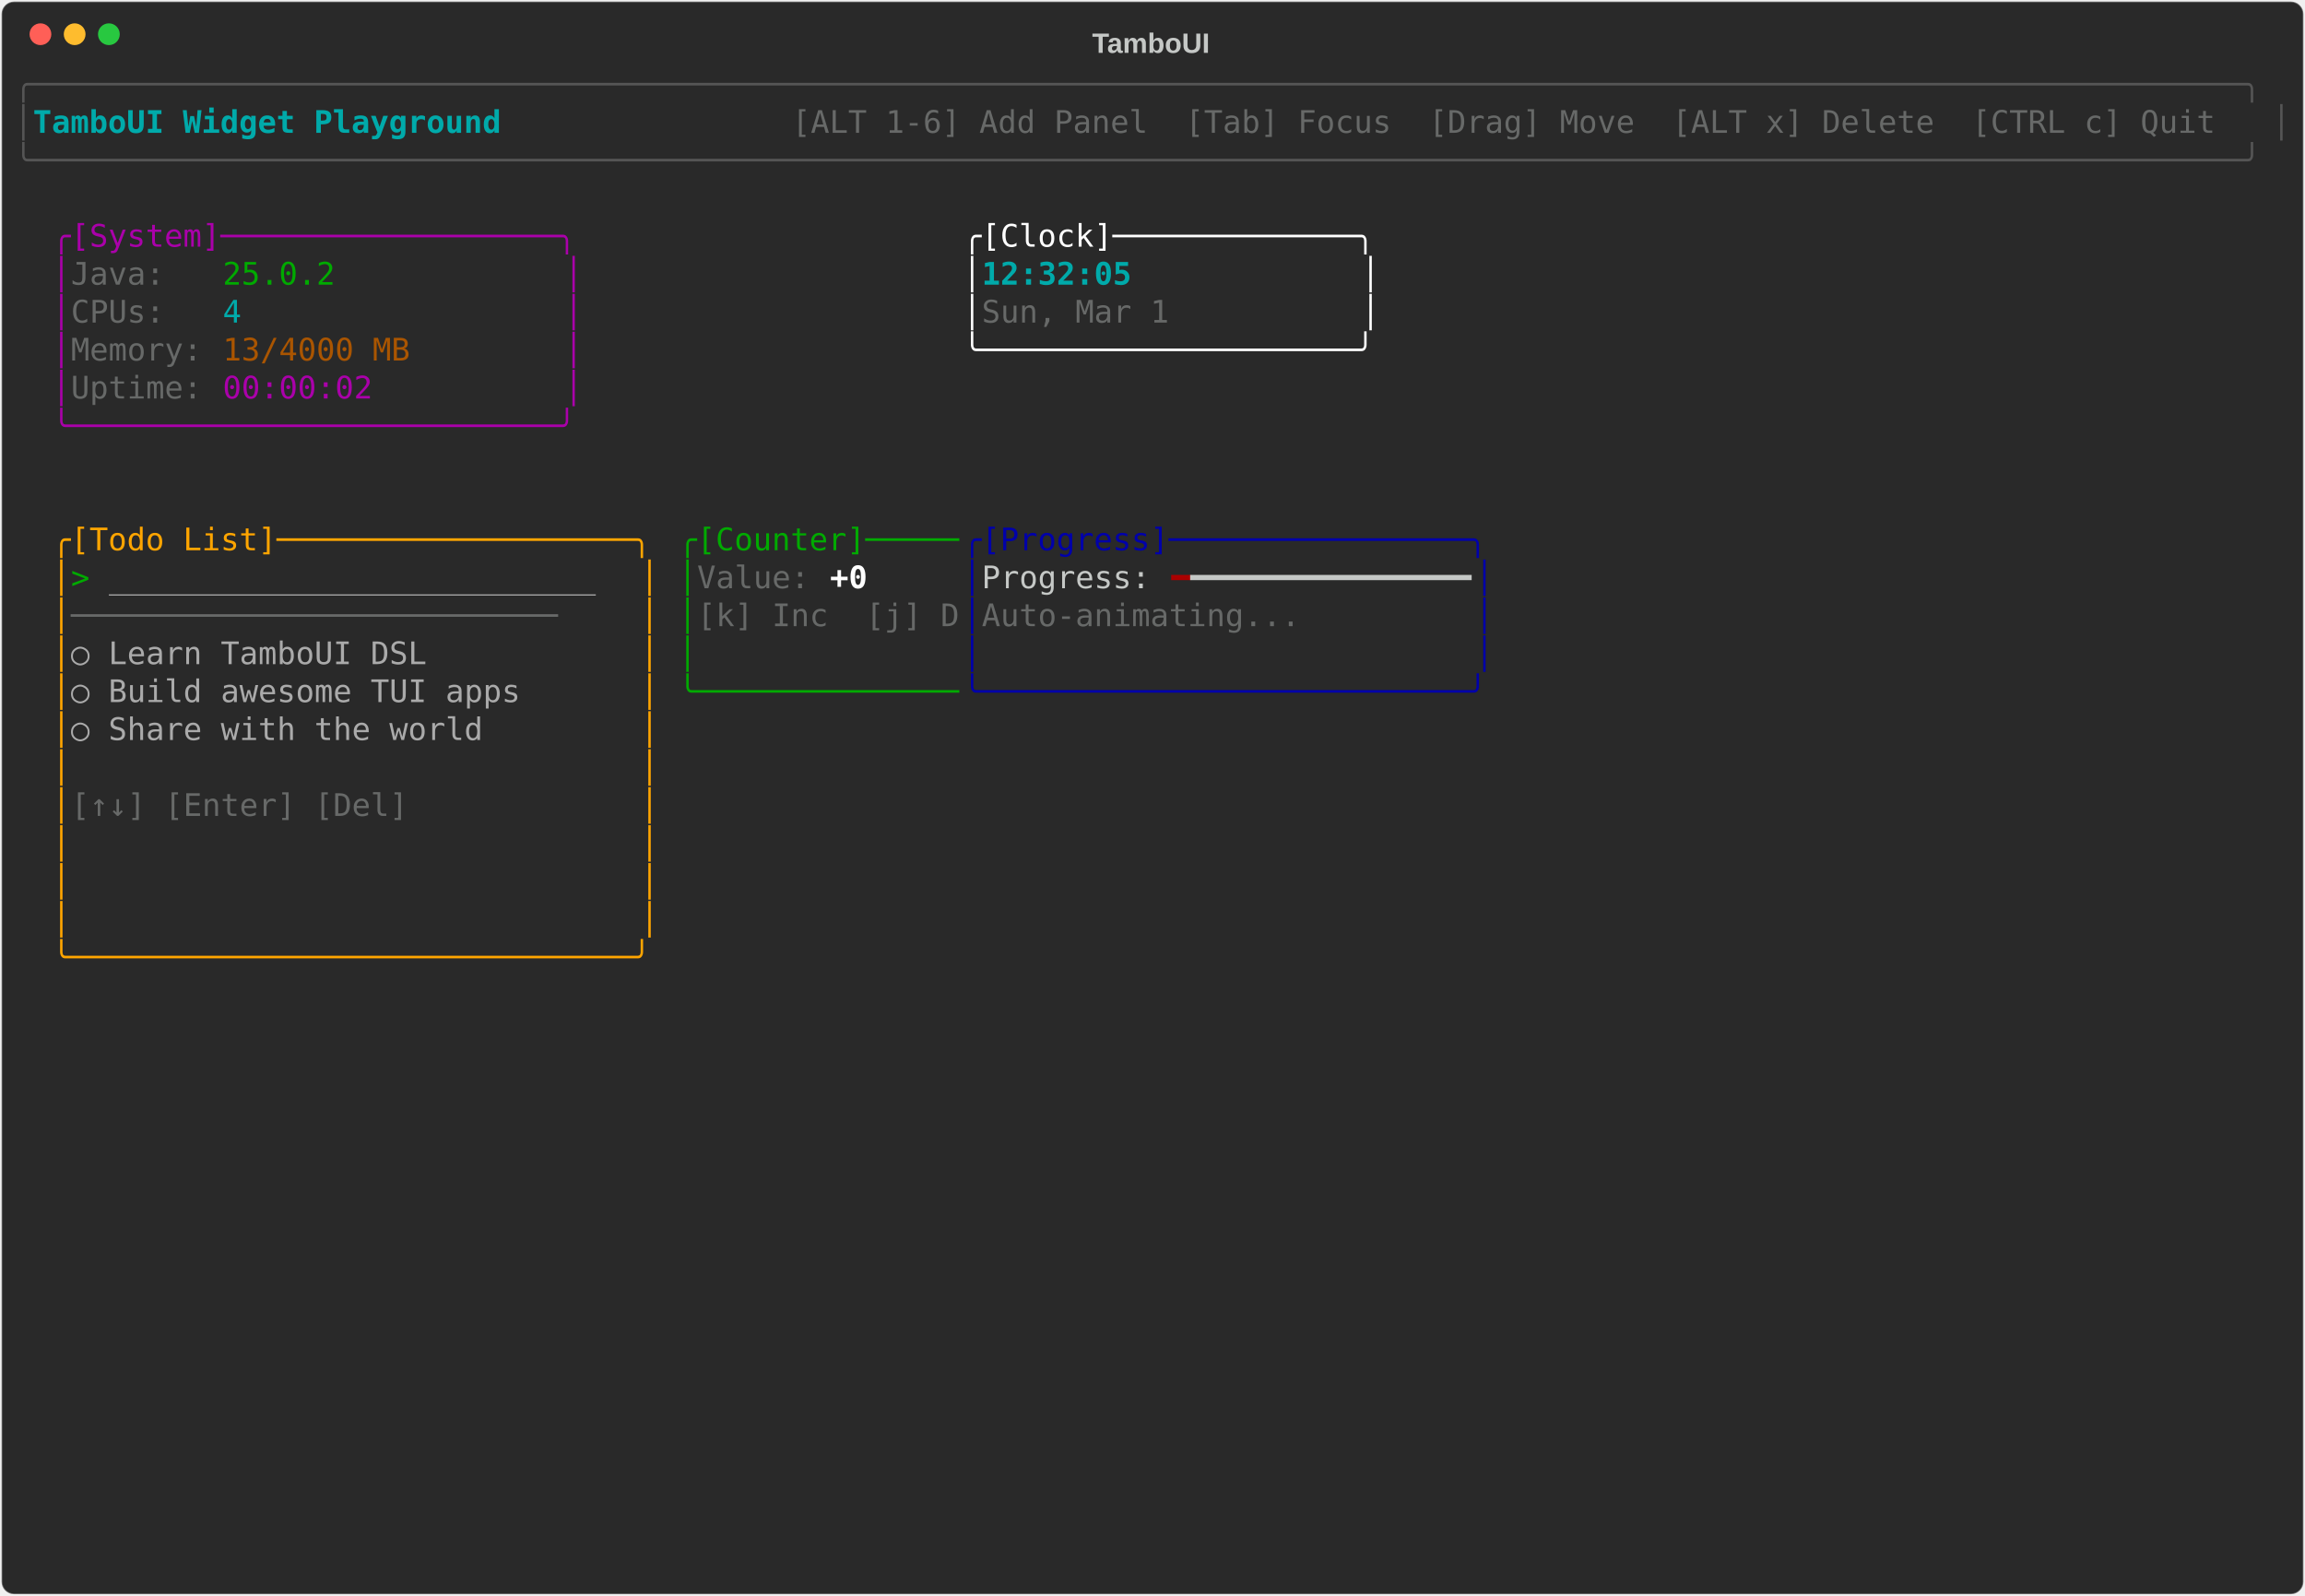
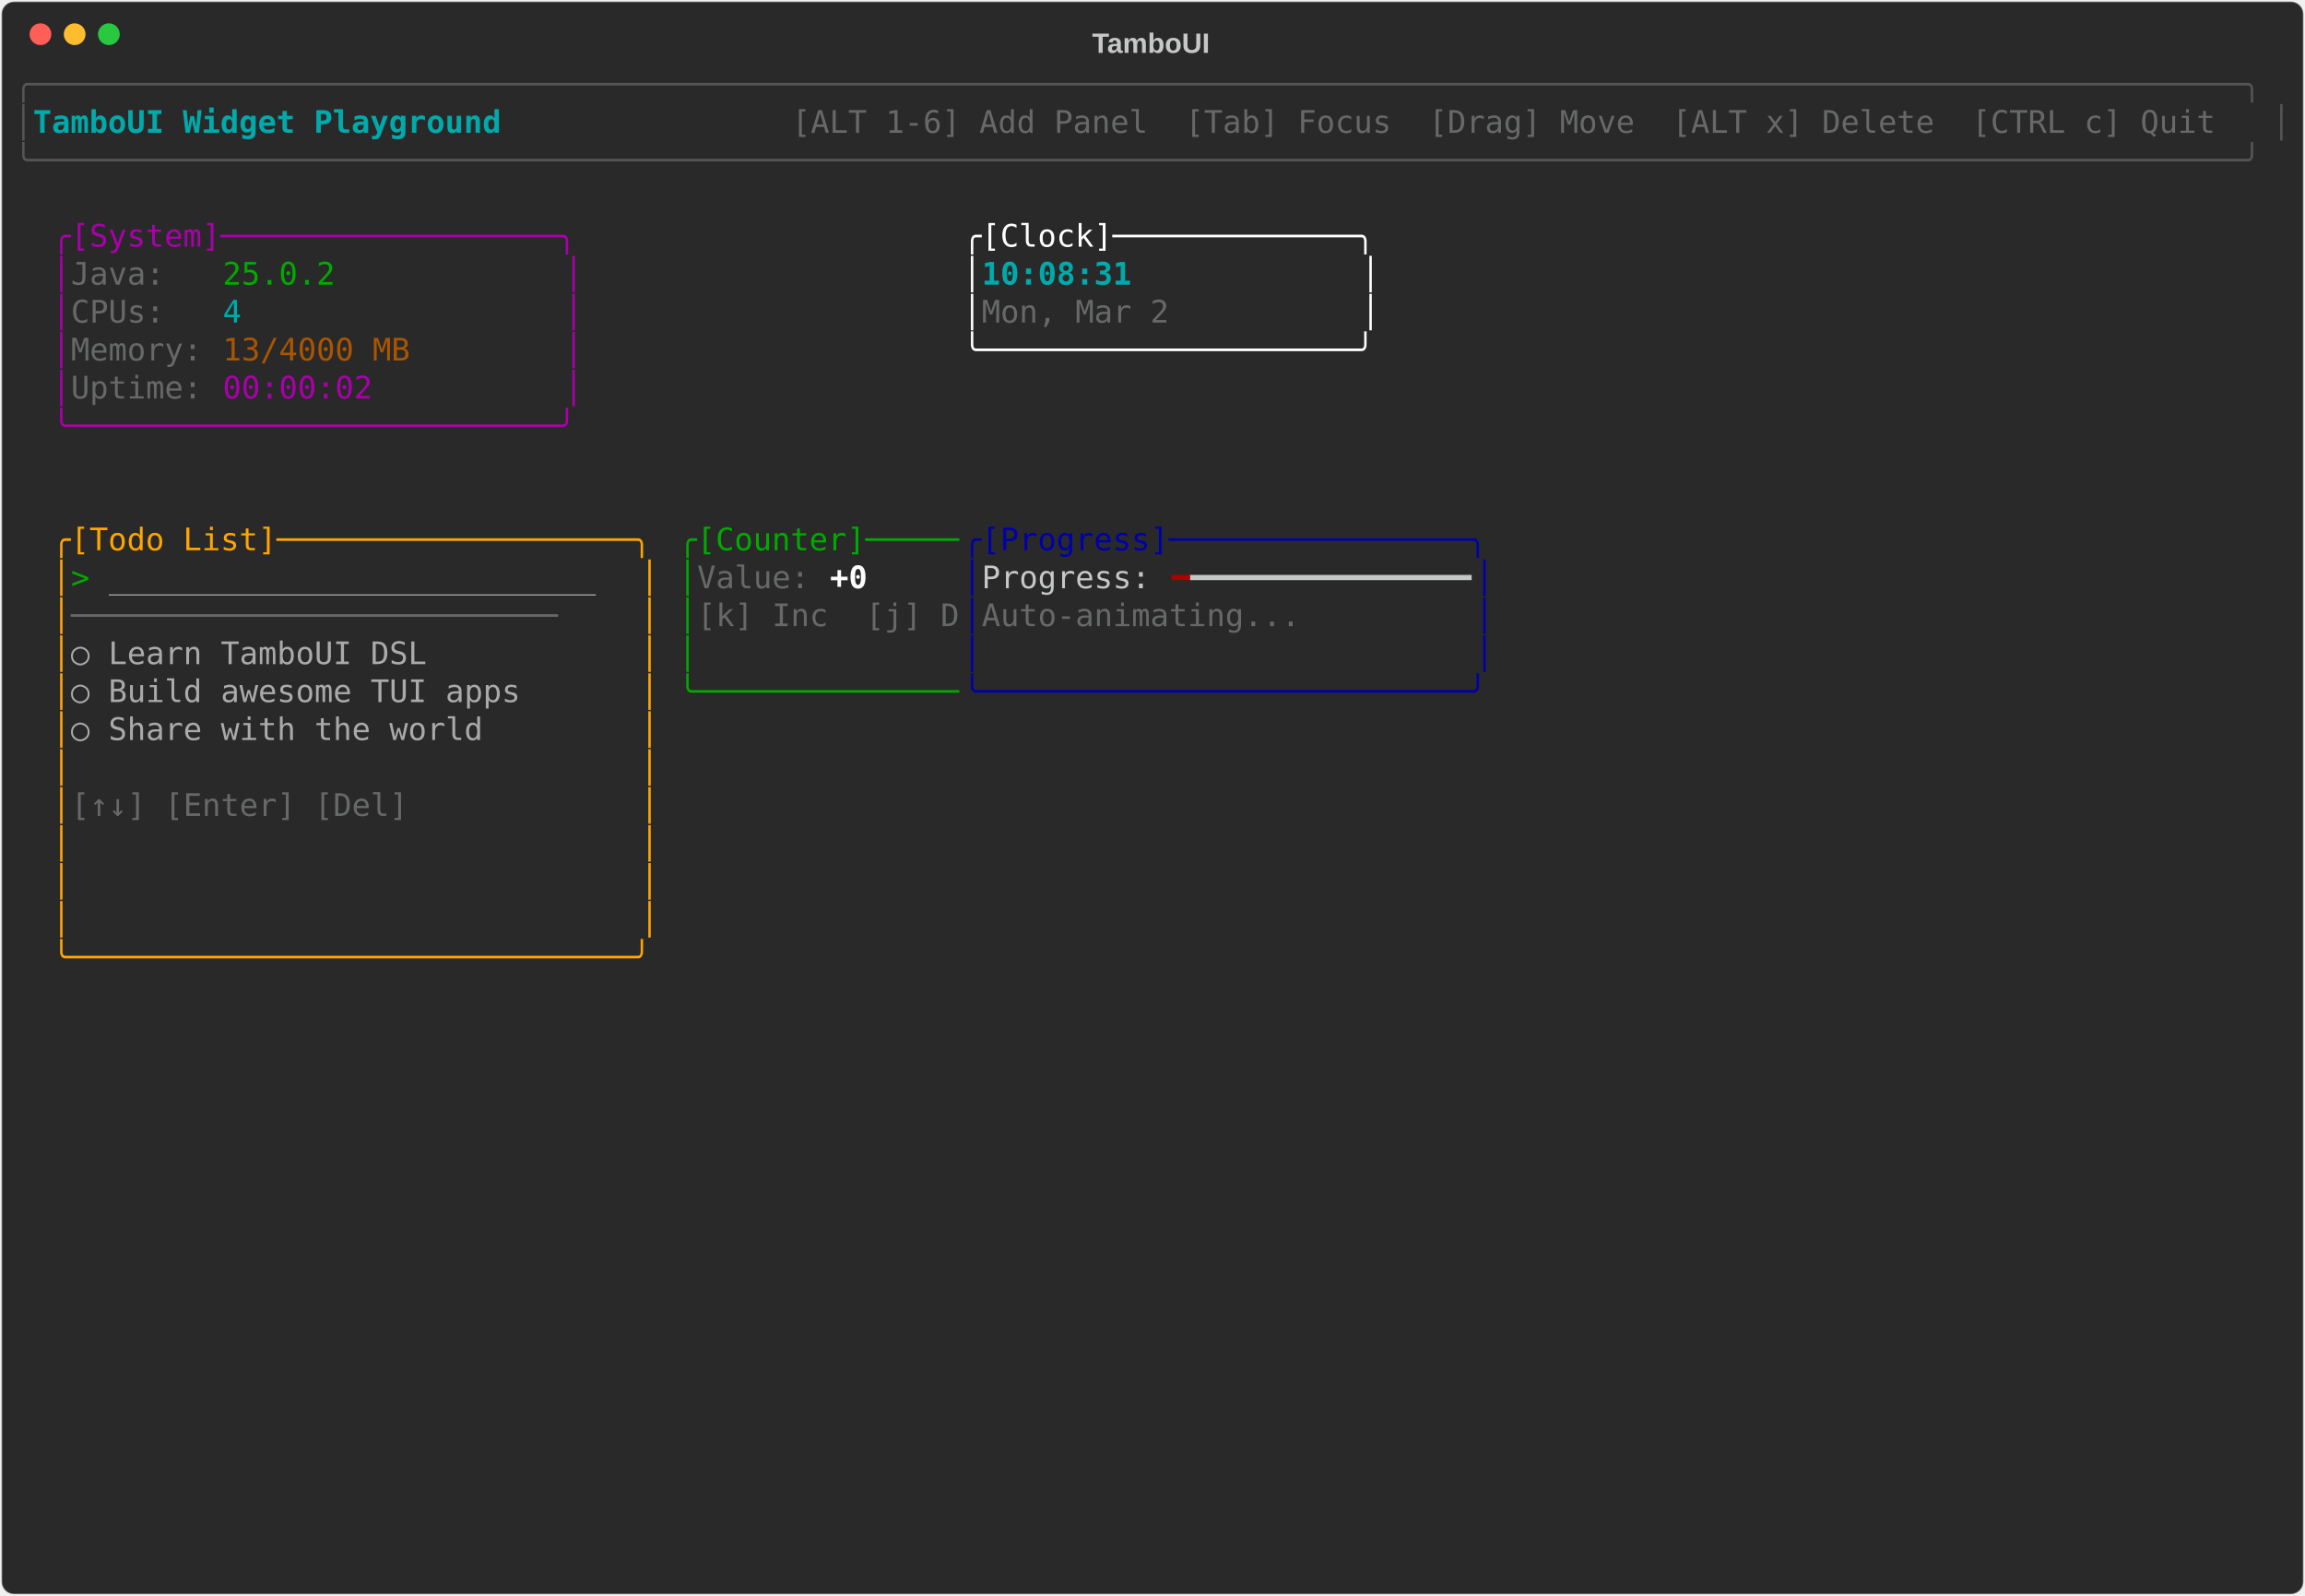
<svg xmlns="http://www.w3.org/2000/svg" class="rich-terminal" viewBox="0 0 1482 1026">
-   <style>    @font-face {        font-family: "Fira Code";        src: local("FiraCode-Regular"),                url("https://cdnjs.cloudflare.com/ajax/libs/firacode/6.2.0/woff2/FiraCode-Regular.woff2") format("woff2"),                url("https://cdnjs.cloudflare.com/ajax/libs/firacode/6.2.0/woff/FiraCode-Regular.woff") format("woff");        font-style: normal;        font-weight: 400;    }    @font-face {        font-family: "Fira Code";        src: local("FiraCode-Bold"),                url("https://cdnjs.cloudflare.com/ajax/libs/firacode/6.2.0/woff2/FiraCode-Bold.woff2") format("woff2"),                url("https://cdnjs.cloudflare.com/ajax/libs/firacode/6.2.0/woff/FiraCode-Bold.woff") format("woff");        font-style: bold;        font-weight: 700;    }    .terminal-3295843291-matrix {        font-family: Fira Code, monospace;        font-size: 20px;        line-height: 24.4px;        font-variant-east-asian: full-width;    }    .terminal-3295843291-title {        font-size: 18px;        font-weight: bold;        font-family: arial;    }    .terminal-3295843291-r1 { fill: #555555 }.terminal-3295843291-r2 { fill: #00aaaa;font-weight: bold }.terminal-3295843291-r3 { fill: #c5c8c6 }.terminal-3295843291-r4 { fill: #676968 }.terminal-3295843291-r5 { fill: #aa00aa }.terminal-3295843291-r6 { fill: #ffffff }.terminal-3295843291-r7 { fill: #00aa00 }.terminal-3295843291-r8 { fill: #00aaaa }.terminal-3295843291-r9 { fill: #aa5500 }.terminal-3295843291-r10 { fill: #ffa500 }.terminal-3295843291-r11 { fill: #0000aa }.terminal-3295843291-r12 { fill: #aaaaaa }.terminal-3295843291-r13 { fill: #ffffff;font-weight: bold }.terminal-3295843291-r14 { fill: #aa0000 }    </style>
+   <style>    @font-face {        font-family: "Fira Code";        src: local("FiraCode-Regular"),                url("https://cdnjs.cloudflare.com/ajax/libs/firacode/6.2.0/woff2/FiraCode-Regular.woff2") format("woff2"),                url("https://cdnjs.cloudflare.com/ajax/libs/firacode/6.2.0/woff/FiraCode-Regular.woff") format("woff");        font-style: normal;        font-weight: 400;    }    @font-face {        font-family: "Fira Code";        src: local("FiraCode-Bold"),                url("https://cdnjs.cloudflare.com/ajax/libs/firacode/6.2.0/woff2/FiraCode-Bold.woff2") format("woff2"),                url("https://cdnjs.cloudflare.com/ajax/libs/firacode/6.2.0/woff/FiraCode-Bold.woff") format("woff");        font-style: bold;        font-weight: 700;    }    .terminal-658084816-matrix {        font-family: Fira Code, monospace;        font-size: 20px;        line-height: 24.4px;        font-variant-east-asian: full-width;    }    .terminal-658084816-title {        font-size: 18px;        font-weight: bold;        font-family: arial;    }    .terminal-658084816-r1 { fill: #555555 }.terminal-658084816-r2 { fill: #00aaaa;font-weight: bold }.terminal-658084816-r3 { fill: #c5c8c6 }.terminal-658084816-r4 { fill: #676968 }.terminal-658084816-r5 { fill: #aa00aa }.terminal-658084816-r6 { fill: #ffffff }.terminal-658084816-r7 { fill: #00aa00 }.terminal-658084816-r8 { fill: #00aaaa }.terminal-658084816-r9 { fill: #aa5500 }.terminal-658084816-r10 { fill: #ffa500 }.terminal-658084816-r11 { fill: #0000aa }.terminal-658084816-r12 { fill: #aaaaaa }.terminal-658084816-r13 { fill: #ffffff;font-weight: bold }.terminal-658084816-r14 { fill: #aa0000 }    </style>
  <defs>
-     <clipPath id="terminal-3295843291-clip-terminal">
+     <clipPath id="terminal-658084816-clip-terminal">
      <rect x="0" y="0" width="1463" height="975" />
    </clipPath>
-     <clipPath id="terminal-3295843291-line-0">
+     <clipPath id="terminal-658084816-line-0">
      <rect x="0" y="1.5" width="1464" height="24.65" />
    </clipPath>
-     <clipPath id="terminal-3295843291-line-1">
+     <clipPath id="terminal-658084816-line-1">
      <rect x="0" y="25.9" width="1464" height="24.65" />
    </clipPath>
-     <clipPath id="terminal-3295843291-line-2">
+     <clipPath id="terminal-658084816-line-2">
      <rect x="0" y="50.3" width="1464" height="24.65" />
    </clipPath>
-     <clipPath id="terminal-3295843291-line-3">
+     <clipPath id="terminal-658084816-line-3">
      <rect x="0" y="74.7" width="1464" height="24.65" />
    </clipPath>
-     <clipPath id="terminal-3295843291-line-4">
+     <clipPath id="terminal-658084816-line-4">
      <rect x="0" y="99.1" width="1464" height="24.65" />
    </clipPath>
-     <clipPath id="terminal-3295843291-line-5">
+     <clipPath id="terminal-658084816-line-5">
      <rect x="0" y="123.5" width="1464" height="24.65" />
    </clipPath>
-     <clipPath id="terminal-3295843291-line-6">
+     <clipPath id="terminal-658084816-line-6">
      <rect x="0" y="147.9" width="1464" height="24.65" />
    </clipPath>
-     <clipPath id="terminal-3295843291-line-7">
+     <clipPath id="terminal-658084816-line-7">
      <rect x="0" y="172.3" width="1464" height="24.65" />
    </clipPath>
-     <clipPath id="terminal-3295843291-line-8">
+     <clipPath id="terminal-658084816-line-8">
      <rect x="0" y="196.7" width="1464" height="24.65" />
    </clipPath>
-     <clipPath id="terminal-3295843291-line-9">
+     <clipPath id="terminal-658084816-line-9">
      <rect x="0" y="221.1" width="1464" height="24.65" />
    </clipPath>
-     <clipPath id="terminal-3295843291-line-10">
+     <clipPath id="terminal-658084816-line-10">
      <rect x="0" y="245.5" width="1464" height="24.65" />
    </clipPath>
-     <clipPath id="terminal-3295843291-line-11">
+     <clipPath id="terminal-658084816-line-11">
      <rect x="0" y="269.9" width="1464" height="24.65" />
    </clipPath>
-     <clipPath id="terminal-3295843291-line-12">
+     <clipPath id="terminal-658084816-line-12">
      <rect x="0" y="294.3" width="1464" height="24.65" />
    </clipPath>
-     <clipPath id="terminal-3295843291-line-13">
+     <clipPath id="terminal-658084816-line-13">
      <rect x="0" y="318.7" width="1464" height="24.65" />
    </clipPath>
-     <clipPath id="terminal-3295843291-line-14">
+     <clipPath id="terminal-658084816-line-14">
      <rect x="0" y="343.1" width="1464" height="24.65" />
    </clipPath>
-     <clipPath id="terminal-3295843291-line-15">
+     <clipPath id="terminal-658084816-line-15">
      <rect x="0" y="367.5" width="1464" height="24.65" />
    </clipPath>
-     <clipPath id="terminal-3295843291-line-16">
+     <clipPath id="terminal-658084816-line-16">
      <rect x="0" y="391.9" width="1464" height="24.65" />
    </clipPath>
-     <clipPath id="terminal-3295843291-line-17">
+     <clipPath id="terminal-658084816-line-17">
      <rect x="0" y="416.3" width="1464" height="24.65" />
    </clipPath>
-     <clipPath id="terminal-3295843291-line-18">
+     <clipPath id="terminal-658084816-line-18">
      <rect x="0" y="440.7" width="1464" height="24.65" />
    </clipPath>
-     <clipPath id="terminal-3295843291-line-19">
+     <clipPath id="terminal-658084816-line-19">
      <rect x="0" y="465.1" width="1464" height="24.65" />
    </clipPath>
-     <clipPath id="terminal-3295843291-line-20">
+     <clipPath id="terminal-658084816-line-20">
      <rect x="0" y="489.5" width="1464" height="24.65" />
    </clipPath>
-     <clipPath id="terminal-3295843291-line-21">
+     <clipPath id="terminal-658084816-line-21">
      <rect x="0" y="513.9" width="1464" height="24.65" />
    </clipPath>
-     <clipPath id="terminal-3295843291-line-22">
+     <clipPath id="terminal-658084816-line-22">
      <rect x="0" y="538.3" width="1464" height="24.65" />
    </clipPath>
-     <clipPath id="terminal-3295843291-line-23">
+     <clipPath id="terminal-658084816-line-23">
      <rect x="0" y="562.7" width="1464" height="24.65" />
    </clipPath>
-     <clipPath id="terminal-3295843291-line-24">
+     <clipPath id="terminal-658084816-line-24">
      <rect x="0" y="587.1" width="1464" height="24.65" />
    </clipPath>
-     <clipPath id="terminal-3295843291-line-25">
+     <clipPath id="terminal-658084816-line-25">
      <rect x="0" y="611.5" width="1464" height="24.65" />
    </clipPath>
-     <clipPath id="terminal-3295843291-line-26">
+     <clipPath id="terminal-658084816-line-26">
      <rect x="0" y="635.9" width="1464" height="24.65" />
    </clipPath>
-     <clipPath id="terminal-3295843291-line-27">
+     <clipPath id="terminal-658084816-line-27">
      <rect x="0" y="660.3" width="1464" height="24.65" />
    </clipPath>
-     <clipPath id="terminal-3295843291-line-28">
+     <clipPath id="terminal-658084816-line-28">
      <rect x="0" y="684.7" width="1464" height="24.65" />
    </clipPath>
-     <clipPath id="terminal-3295843291-line-29">
+     <clipPath id="terminal-658084816-line-29">
      <rect x="0" y="709.1" width="1464" height="24.65" />
    </clipPath>
-     <clipPath id="terminal-3295843291-line-30">
+     <clipPath id="terminal-658084816-line-30">
      <rect x="0" y="733.5" width="1464" height="24.65" />
    </clipPath>
-     <clipPath id="terminal-3295843291-line-31">
+     <clipPath id="terminal-658084816-line-31">
      <rect x="0" y="757.9" width="1464" height="24.65" />
    </clipPath>
-     <clipPath id="terminal-3295843291-line-32">
+     <clipPath id="terminal-658084816-line-32">
      <rect x="0" y="782.3" width="1464" height="24.65" />
    </clipPath>
-     <clipPath id="terminal-3295843291-line-33">
+     <clipPath id="terminal-658084816-line-33">
      <rect x="0" y="806.7" width="1464" height="24.65" />
    </clipPath>
-     <clipPath id="terminal-3295843291-line-34">
+     <clipPath id="terminal-658084816-line-34">
      <rect x="0" y="831.1" width="1464" height="24.65" />
    </clipPath>
-     <clipPath id="terminal-3295843291-line-35">
+     <clipPath id="terminal-658084816-line-35">
      <rect x="0" y="855.5" width="1464" height="24.65" />
    </clipPath>
-     <clipPath id="terminal-3295843291-line-36">
+     <clipPath id="terminal-658084816-line-36">
      <rect x="0" y="879.9" width="1464" height="24.65" />
    </clipPath>
-     <clipPath id="terminal-3295843291-line-37">
+     <clipPath id="terminal-658084816-line-37">
      <rect x="0" y="904.3" width="1464" height="24.65" />
    </clipPath>
-     <clipPath id="terminal-3295843291-line-38">
+     <clipPath id="terminal-658084816-line-38">
      <rect x="0" y="928.7" width="1464" height="24.65" />
    </clipPath>
-     <clipPath id="terminal-3295843291-line-39">
+     <clipPath id="terminal-658084816-line-39">
      <rect x="0" y="953.1" width="1464" height="24.65" />
    </clipPath>
  </defs>
  <rect fill="#292929" stroke="rgba(255,255,255,0.35)" stroke-width="1" x="1" y="1" width="1480" height="1024" rx="8" />
-   <text class="terminal-3295843291-title" fill="#c5c8c6" text-anchor="middle" x="740" y="34">TamboUI</text>
+   <text class="terminal-658084816-title" fill="#c5c8c6" text-anchor="middle" x="740" y="34">TamboUI</text>
  <g transform="translate(26,22)">
    <circle cx="0" cy="0" r="7" fill="#ff5f57" />
    <circle cx="22" cy="0" r="7" fill="#febc2e" />
    <circle cx="44" cy="0" r="7" fill="#28c840" />
  </g>
-   <g transform="translate(9, 41)" clip-path="url(#terminal-3295843291-clip-terminal)">
-     <g class="terminal-3295843291-matrix">
-       <text class="terminal-3295843291-r1" x="0" y="20" textLength="1464" clip-path="url(#terminal-3295843291-line-0)">╭──────────────────────────────────────────────────────────────────────────────────────────────────────────────────────╮</text>
-       <text class="terminal-3295843291-r1" x="0" y="44.4" textLength="12.2" clip-path="url(#terminal-3295843291-line-1)">│</text>
-       <text class="terminal-3295843291-r2" x="12.2" y="44.4" textLength="329.4" clip-path="url(#terminal-3295843291-line-1)"> TamboUI Widget Playground </text>
-       <text class="terminal-3295843291-r4" x="500.2" y="44.4" textLength="951.6" clip-path="url(#terminal-3295843291-line-1)"> [ALT 1-6] Add Panel  [Tab] Focus  [Drag] Move  [ALT x] Delete  [CTRL c] Quit </text>
-       <text class="terminal-3295843291-r1" x="1451.8" y="44.4" textLength="12.2" clip-path="url(#terminal-3295843291-line-1)">│</text>
-       <text class="terminal-3295843291-r1" x="0" y="68.8" textLength="1464" clip-path="url(#terminal-3295843291-line-2)">╰──────────────────────────────────────────────────────────────────────────────────────────────────────────────────────╯</text>
-       <text class="terminal-3295843291-r5" x="24.4" y="117.6" textLength="341.6" clip-path="url(#terminal-3295843291-line-4)">╭[System]──────────────────╮</text>
-       <text class="terminal-3295843291-r6" x="610" y="117.6" textLength="268.4" clip-path="url(#terminal-3295843291-line-4)">╭[Clock]─────────────╮</text>
-       <text class="terminal-3295843291-r5" x="24.4" y="142" textLength="12.2" clip-path="url(#terminal-3295843291-line-5)">│</text>
-       <text class="terminal-3295843291-r4" x="36.6" y="142" textLength="97.6" clip-path="url(#terminal-3295843291-line-5)">Java:   </text>
-       <text class="terminal-3295843291-r7" x="134.2" y="142" textLength="73.2" clip-path="url(#terminal-3295843291-line-5)">25.0.2</text>
-       <text class="terminal-3295843291-r5" x="353.8" y="142" textLength="12.2" clip-path="url(#terminal-3295843291-line-5)">│</text>
-       <text class="terminal-3295843291-r6" x="610" y="142" textLength="12.2" clip-path="url(#terminal-3295843291-line-5)">│</text>
-       <text class="terminal-3295843291-r2" x="622.2" y="142" textLength="244" clip-path="url(#terminal-3295843291-line-5)">12:32:05            </text>
-       <text class="terminal-3295843291-r6" x="866.2" y="142" textLength="12.2" clip-path="url(#terminal-3295843291-line-5)">│</text>
-       <text class="terminal-3295843291-r5" x="24.4" y="166.4" textLength="12.2" clip-path="url(#terminal-3295843291-line-6)">│</text>
-       <text class="terminal-3295843291-r4" x="36.6" y="166.4" textLength="97.6" clip-path="url(#terminal-3295843291-line-6)">CPUs:   </text>
-       <text class="terminal-3295843291-r8" x="134.2" y="166.4" textLength="12.2" clip-path="url(#terminal-3295843291-line-6)">4</text>
-       <text class="terminal-3295843291-r5" x="353.8" y="166.4" textLength="12.2" clip-path="url(#terminal-3295843291-line-6)">│</text>
-       <text class="terminal-3295843291-r6" x="610" y="166.4" textLength="12.2" clip-path="url(#terminal-3295843291-line-6)">│</text>
-       <text class="terminal-3295843291-r4" x="622.2" y="166.4" textLength="244" clip-path="url(#terminal-3295843291-line-6)">Sun, Mar 1          </text>
-       <text class="terminal-3295843291-r6" x="866.2" y="166.4" textLength="12.2" clip-path="url(#terminal-3295843291-line-6)">│</text>
-       <text class="terminal-3295843291-r5" x="24.4" y="190.8" textLength="12.2" clip-path="url(#terminal-3295843291-line-7)">│</text>
-       <text class="terminal-3295843291-r4" x="36.6" y="190.8" textLength="97.6" clip-path="url(#terminal-3295843291-line-7)">Memory: </text>
-       <text class="terminal-3295843291-r9" x="134.2" y="190.8" textLength="122" clip-path="url(#terminal-3295843291-line-7)">13/4000 MB</text>
-       <text class="terminal-3295843291-r5" x="353.8" y="190.8" textLength="12.2" clip-path="url(#terminal-3295843291-line-7)">│</text>
-       <text class="terminal-3295843291-r6" x="610" y="190.8" textLength="268.4" clip-path="url(#terminal-3295843291-line-7)">╰────────────────────╯</text>
-       <text class="terminal-3295843291-r5" x="24.4" y="215.2" textLength="12.2" clip-path="url(#terminal-3295843291-line-8)">│</text>
-       <text class="terminal-3295843291-r4" x="36.6" y="215.2" textLength="97.6" clip-path="url(#terminal-3295843291-line-8)">Uptime: </text>
-       <text class="terminal-3295843291-r5" x="134.2" y="215.2" textLength="97.6" clip-path="url(#terminal-3295843291-line-8)">00:00:02</text>
-       <text class="terminal-3295843291-r5" x="353.8" y="215.2" textLength="12.2" clip-path="url(#terminal-3295843291-line-8)">│</text>
-       <text class="terminal-3295843291-r5" x="24.4" y="239.6" textLength="341.6" clip-path="url(#terminal-3295843291-line-9)">╰──────────────────────────╯</text>
-       <text class="terminal-3295843291-r10" x="24.4" y="312.8" textLength="390.4" clip-path="url(#terminal-3295843291-line-12)">╭[Todo List]───────────────────╮</text>
-       <text class="terminal-3295843291-r7" x="427" y="312.8" textLength="183" clip-path="url(#terminal-3295843291-line-12)">╭[Counter]─────</text>
-       <text class="terminal-3295843291-r11" x="610" y="312.8" textLength="341.6" clip-path="url(#terminal-3295843291-line-12)">╭[Progress]────────────────╮</text>
-       <text class="terminal-3295843291-r10" x="24.4" y="337.2" textLength="12.2" clip-path="url(#terminal-3295843291-line-13)">│</text>
-       <text class="terminal-3295843291-r7" x="36.6" y="337.2" textLength="24.4" clip-path="url(#terminal-3295843291-line-13)">&gt; </text>
-       <text class="terminal-3295843291-r12" x="61" y="337.2" textLength="317.2" clip-path="url(#terminal-3295843291-line-13)">__________________________</text>
-       <text class="terminal-3295843291-r10" x="402.6" y="337.2" textLength="12.2" clip-path="url(#terminal-3295843291-line-13)">│</text>
-       <text class="terminal-3295843291-r7" x="427" y="337.2" textLength="12.2" clip-path="url(#terminal-3295843291-line-13)">│</text>
-       <text class="terminal-3295843291-r4" x="439.2" y="337.2" textLength="85.4" clip-path="url(#terminal-3295843291-line-13)">Value: </text>
-       <text class="terminal-3295843291-r13" x="524.6" y="337.2" textLength="24.4" clip-path="url(#terminal-3295843291-line-13)">+0</text>
-       <text class="terminal-3295843291-r11" x="610" y="337.2" textLength="12.2" clip-path="url(#terminal-3295843291-line-13)">│</text>
-       <text class="terminal-3295843291-r3" x="622.2" y="337.2" textLength="122" clip-path="url(#terminal-3295843291-line-13)">Progress: </text>
-       <text class="terminal-3295843291-r14" x="744.2" y="337.2" textLength="12.2" clip-path="url(#terminal-3295843291-line-13)">━</text>
-       <text class="terminal-3295843291-r3" x="756.4" y="337.2" textLength="183" clip-path="url(#terminal-3295843291-line-13)">━━━━━━━━━━━━━━━</text>
-       <text class="terminal-3295843291-r11" x="939.4" y="337.2" textLength="12.2" clip-path="url(#terminal-3295843291-line-13)">│</text>
-       <text class="terminal-3295843291-r10" x="24.4" y="361.6" textLength="12.2" clip-path="url(#terminal-3295843291-line-14)">│</text>
-       <text class="terminal-3295843291-r4" x="36.6" y="361.6" textLength="366" clip-path="url(#terminal-3295843291-line-14)">──────────────────────────    </text>
-       <text class="terminal-3295843291-r10" x="402.6" y="361.6" textLength="12.2" clip-path="url(#terminal-3295843291-line-14)">│</text>
-       <text class="terminal-3295843291-r7" x="427" y="361.6" textLength="12.2" clip-path="url(#terminal-3295843291-line-14)">│</text>
-       <text class="terminal-3295843291-r4" x="439.2" y="361.6" textLength="170.8" clip-path="url(#terminal-3295843291-line-14)">[k] Inc  [j] D</text>
-       <text class="terminal-3295843291-r11" x="610" y="361.6" textLength="12.2" clip-path="url(#terminal-3295843291-line-14)">│</text>
-       <text class="terminal-3295843291-r4" x="622.2" y="361.6" textLength="317.2" clip-path="url(#terminal-3295843291-line-14)">Auto-animating...         </text>
-       <text class="terminal-3295843291-r11" x="939.4" y="361.6" textLength="12.2" clip-path="url(#terminal-3295843291-line-14)">│</text>
-       <text class="terminal-3295843291-r10" x="24.4" y="386" textLength="12.2" clip-path="url(#terminal-3295843291-line-15)">│</text>
-       <text class="terminal-3295843291-r12" x="36.6" y="386" textLength="366" clip-path="url(#terminal-3295843291-line-15)">  ○ Learn TamboUI DSL         </text>
-       <text class="terminal-3295843291-r10" x="402.6" y="386" textLength="12.2" clip-path="url(#terminal-3295843291-line-15)">│</text>
-       <text class="terminal-3295843291-r7" x="427" y="386" textLength="12.2" clip-path="url(#terminal-3295843291-line-15)">│</text>
-       <text class="terminal-3295843291-r11" x="610" y="386" textLength="12.2" clip-path="url(#terminal-3295843291-line-15)">│</text>
-       <text class="terminal-3295843291-r11" x="939.4" y="386" textLength="12.2" clip-path="url(#terminal-3295843291-line-15)">│</text>
-       <text class="terminal-3295843291-r10" x="24.4" y="410.4" textLength="12.2" clip-path="url(#terminal-3295843291-line-16)">│</text>
-       <text class="terminal-3295843291-r12" x="36.6" y="410.4" textLength="366" clip-path="url(#terminal-3295843291-line-16)">  ○ Build awesome TUI apps    </text>
-       <text class="terminal-3295843291-r10" x="402.6" y="410.4" textLength="12.2" clip-path="url(#terminal-3295843291-line-16)">│</text>
-       <text class="terminal-3295843291-r7" x="427" y="410.4" textLength="183" clip-path="url(#terminal-3295843291-line-16)">╰──────────────</text>
-       <text class="terminal-3295843291-r11" x="610" y="410.4" textLength="341.6" clip-path="url(#terminal-3295843291-line-16)">╰──────────────────────────╯</text>
-       <text class="terminal-3295843291-r10" x="24.4" y="434.8" textLength="12.2" clip-path="url(#terminal-3295843291-line-17)">│</text>
-       <text class="terminal-3295843291-r12" x="36.6" y="434.8" textLength="366" clip-path="url(#terminal-3295843291-line-17)">  ○ Share with the world      </text>
-       <text class="terminal-3295843291-r10" x="402.6" y="434.8" textLength="12.2" clip-path="url(#terminal-3295843291-line-17)">│</text>
-       <text class="terminal-3295843291-r10" x="24.4" y="459.2" textLength="12.2" clip-path="url(#terminal-3295843291-line-18)">│</text>
-       <text class="terminal-3295843291-r10" x="402.6" y="459.2" textLength="12.2" clip-path="url(#terminal-3295843291-line-18)">│</text>
-       <text class="terminal-3295843291-r10" x="24.4" y="483.6" textLength="12.2" clip-path="url(#terminal-3295843291-line-19)">│</text>
-       <text class="terminal-3295843291-r4" x="36.6" y="483.6" textLength="366" clip-path="url(#terminal-3295843291-line-19)">[↑↓] [Enter] [Del]            </text>
-       <text class="terminal-3295843291-r10" x="402.6" y="483.6" textLength="12.2" clip-path="url(#terminal-3295843291-line-19)">│</text>
-       <text class="terminal-3295843291-r10" x="24.4" y="508" textLength="12.2" clip-path="url(#terminal-3295843291-line-20)">│</text>
-       <text class="terminal-3295843291-r10" x="402.6" y="508" textLength="12.2" clip-path="url(#terminal-3295843291-line-20)">│</text>
-       <text class="terminal-3295843291-r10" x="24.4" y="532.4" textLength="12.2" clip-path="url(#terminal-3295843291-line-21)">│</text>
-       <text class="terminal-3295843291-r10" x="402.6" y="532.4" textLength="12.2" clip-path="url(#terminal-3295843291-line-21)">│</text>
-       <text class="terminal-3295843291-r10" x="24.4" y="556.8" textLength="12.2" clip-path="url(#terminal-3295843291-line-22)">│</text>
-       <text class="terminal-3295843291-r10" x="402.6" y="556.8" textLength="12.2" clip-path="url(#terminal-3295843291-line-22)">│</text>
-       <text class="terminal-3295843291-r10" x="24.4" y="581.2" textLength="390.4" clip-path="url(#terminal-3295843291-line-23)">╰──────────────────────────────╯</text>
+   <g transform="translate(9, 41)" clip-path="url(#terminal-658084816-clip-terminal)">
+     <g class="terminal-658084816-matrix">
+       <text class="terminal-658084816-r1" x="0" y="20" textLength="1464" clip-path="url(#terminal-658084816-line-0)">╭──────────────────────────────────────────────────────────────────────────────────────────────────────────────────────╮</text>
+       <text class="terminal-658084816-r1" x="0" y="44.4" textLength="12.2" clip-path="url(#terminal-658084816-line-1)">│</text>
+       <text class="terminal-658084816-r2" x="12.2" y="44.4" textLength="329.4" clip-path="url(#terminal-658084816-line-1)"> TamboUI Widget Playground </text>
+       <text class="terminal-658084816-r4" x="500.2" y="44.4" textLength="951.6" clip-path="url(#terminal-658084816-line-1)"> [ALT 1-6] Add Panel  [Tab] Focus  [Drag] Move  [ALT x] Delete  [CTRL c] Quit </text>
+       <text class="terminal-658084816-r1" x="1451.8" y="44.4" textLength="12.2" clip-path="url(#terminal-658084816-line-1)">│</text>
+       <text class="terminal-658084816-r1" x="0" y="68.8" textLength="1464" clip-path="url(#terminal-658084816-line-2)">╰──────────────────────────────────────────────────────────────────────────────────────────────────────────────────────╯</text>
+       <text class="terminal-658084816-r5" x="24.4" y="117.6" textLength="341.6" clip-path="url(#terminal-658084816-line-4)">╭[System]──────────────────╮</text>
+       <text class="terminal-658084816-r6" x="610" y="117.6" textLength="268.4" clip-path="url(#terminal-658084816-line-4)">╭[Clock]─────────────╮</text>
+       <text class="terminal-658084816-r5" x="24.4" y="142" textLength="12.2" clip-path="url(#terminal-658084816-line-5)">│</text>
+       <text class="terminal-658084816-r4" x="36.6" y="142" textLength="97.6" clip-path="url(#terminal-658084816-line-5)">Java:   </text>
+       <text class="terminal-658084816-r7" x="134.2" y="142" textLength="73.2" clip-path="url(#terminal-658084816-line-5)">25.0.2</text>
+       <text class="terminal-658084816-r5" x="353.8" y="142" textLength="12.2" clip-path="url(#terminal-658084816-line-5)">│</text>
+       <text class="terminal-658084816-r6" x="610" y="142" textLength="12.2" clip-path="url(#terminal-658084816-line-5)">│</text>
+       <text class="terminal-658084816-r2" x="622.2" y="142" textLength="244" clip-path="url(#terminal-658084816-line-5)">10:08:31            </text>
+       <text class="terminal-658084816-r6" x="866.2" y="142" textLength="12.2" clip-path="url(#terminal-658084816-line-5)">│</text>
+       <text class="terminal-658084816-r5" x="24.4" y="166.4" textLength="12.2" clip-path="url(#terminal-658084816-line-6)">│</text>
+       <text class="terminal-658084816-r4" x="36.6" y="166.4" textLength="97.6" clip-path="url(#terminal-658084816-line-6)">CPUs:   </text>
+       <text class="terminal-658084816-r8" x="134.2" y="166.4" textLength="12.2" clip-path="url(#terminal-658084816-line-6)">4</text>
+       <text class="terminal-658084816-r5" x="353.8" y="166.4" textLength="12.2" clip-path="url(#terminal-658084816-line-6)">│</text>
+       <text class="terminal-658084816-r6" x="610" y="166.4" textLength="12.2" clip-path="url(#terminal-658084816-line-6)">│</text>
+       <text class="terminal-658084816-r4" x="622.2" y="166.4" textLength="244" clip-path="url(#terminal-658084816-line-6)">Mon, Mar 2          </text>
+       <text class="terminal-658084816-r6" x="866.2" y="166.4" textLength="12.2" clip-path="url(#terminal-658084816-line-6)">│</text>
+       <text class="terminal-658084816-r5" x="24.4" y="190.8" textLength="12.2" clip-path="url(#terminal-658084816-line-7)">│</text>
+       <text class="terminal-658084816-r4" x="36.6" y="190.8" textLength="97.6" clip-path="url(#terminal-658084816-line-7)">Memory: </text>
+       <text class="terminal-658084816-r9" x="134.2" y="190.8" textLength="122" clip-path="url(#terminal-658084816-line-7)">13/4000 MB</text>
+       <text class="terminal-658084816-r5" x="353.8" y="190.8" textLength="12.2" clip-path="url(#terminal-658084816-line-7)">│</text>
+       <text class="terminal-658084816-r6" x="610" y="190.8" textLength="268.4" clip-path="url(#terminal-658084816-line-7)">╰────────────────────╯</text>
+       <text class="terminal-658084816-r5" x="24.4" y="215.2" textLength="12.2" clip-path="url(#terminal-658084816-line-8)">│</text>
+       <text class="terminal-658084816-r4" x="36.6" y="215.2" textLength="97.6" clip-path="url(#terminal-658084816-line-8)">Uptime: </text>
+       <text class="terminal-658084816-r5" x="134.2" y="215.2" textLength="97.6" clip-path="url(#terminal-658084816-line-8)">00:00:02</text>
+       <text class="terminal-658084816-r5" x="353.8" y="215.2" textLength="12.2" clip-path="url(#terminal-658084816-line-8)">│</text>
+       <text class="terminal-658084816-r5" x="24.4" y="239.6" textLength="341.6" clip-path="url(#terminal-658084816-line-9)">╰──────────────────────────╯</text>
+       <text class="terminal-658084816-r10" x="24.4" y="312.8" textLength="390.4" clip-path="url(#terminal-658084816-line-12)">╭[Todo List]───────────────────╮</text>
+       <text class="terminal-658084816-r7" x="427" y="312.8" textLength="183" clip-path="url(#terminal-658084816-line-12)">╭[Counter]─────</text>
+       <text class="terminal-658084816-r11" x="610" y="312.8" textLength="341.6" clip-path="url(#terminal-658084816-line-12)">╭[Progress]────────────────╮</text>
+       <text class="terminal-658084816-r10" x="24.4" y="337.2" textLength="12.2" clip-path="url(#terminal-658084816-line-13)">│</text>
+       <text class="terminal-658084816-r7" x="36.6" y="337.2" textLength="24.4" clip-path="url(#terminal-658084816-line-13)">&gt; </text>
+       <text class="terminal-658084816-r12" x="61" y="337.2" textLength="317.2" clip-path="url(#terminal-658084816-line-13)">__________________________</text>
+       <text class="terminal-658084816-r10" x="402.6" y="337.2" textLength="12.2" clip-path="url(#terminal-658084816-line-13)">│</text>
+       <text class="terminal-658084816-r7" x="427" y="337.2" textLength="12.2" clip-path="url(#terminal-658084816-line-13)">│</text>
+       <text class="terminal-658084816-r4" x="439.2" y="337.2" textLength="85.4" clip-path="url(#terminal-658084816-line-13)">Value: </text>
+       <text class="terminal-658084816-r13" x="524.6" y="337.2" textLength="24.4" clip-path="url(#terminal-658084816-line-13)">+0</text>
+       <text class="terminal-658084816-r11" x="610" y="337.2" textLength="12.2" clip-path="url(#terminal-658084816-line-13)">│</text>
+       <text class="terminal-658084816-r3" x="622.2" y="337.2" textLength="122" clip-path="url(#terminal-658084816-line-13)">Progress: </text>
+       <text class="terminal-658084816-r14" x="744.2" y="337.2" textLength="12.2" clip-path="url(#terminal-658084816-line-13)">━</text>
+       <text class="terminal-658084816-r3" x="756.4" y="337.2" textLength="183" clip-path="url(#terminal-658084816-line-13)">━━━━━━━━━━━━━━━</text>
+       <text class="terminal-658084816-r11" x="939.4" y="337.2" textLength="12.2" clip-path="url(#terminal-658084816-line-13)">│</text>
+       <text class="terminal-658084816-r10" x="24.4" y="361.6" textLength="12.2" clip-path="url(#terminal-658084816-line-14)">│</text>
+       <text class="terminal-658084816-r4" x="36.6" y="361.6" textLength="366" clip-path="url(#terminal-658084816-line-14)">──────────────────────────    </text>
+       <text class="terminal-658084816-r10" x="402.6" y="361.6" textLength="12.2" clip-path="url(#terminal-658084816-line-14)">│</text>
+       <text class="terminal-658084816-r7" x="427" y="361.6" textLength="12.2" clip-path="url(#terminal-658084816-line-14)">│</text>
+       <text class="terminal-658084816-r4" x="439.2" y="361.6" textLength="170.8" clip-path="url(#terminal-658084816-line-14)">[k] Inc  [j] D</text>
+       <text class="terminal-658084816-r11" x="610" y="361.6" textLength="12.2" clip-path="url(#terminal-658084816-line-14)">│</text>
+       <text class="terminal-658084816-r4" x="622.2" y="361.6" textLength="317.2" clip-path="url(#terminal-658084816-line-14)">Auto-animating...         </text>
+       <text class="terminal-658084816-r11" x="939.4" y="361.6" textLength="12.2" clip-path="url(#terminal-658084816-line-14)">│</text>
+       <text class="terminal-658084816-r10" x="24.4" y="386" textLength="12.2" clip-path="url(#terminal-658084816-line-15)">│</text>
+       <text class="terminal-658084816-r12" x="36.6" y="386" textLength="366" clip-path="url(#terminal-658084816-line-15)">  ○ Learn TamboUI DSL         </text>
+       <text class="terminal-658084816-r10" x="402.6" y="386" textLength="12.2" clip-path="url(#terminal-658084816-line-15)">│</text>
+       <text class="terminal-658084816-r7" x="427" y="386" textLength="12.2" clip-path="url(#terminal-658084816-line-15)">│</text>
+       <text class="terminal-658084816-r11" x="610" y="386" textLength="12.2" clip-path="url(#terminal-658084816-line-15)">│</text>
+       <text class="terminal-658084816-r11" x="939.4" y="386" textLength="12.2" clip-path="url(#terminal-658084816-line-15)">│</text>
+       <text class="terminal-658084816-r10" x="24.4" y="410.4" textLength="12.2" clip-path="url(#terminal-658084816-line-16)">│</text>
+       <text class="terminal-658084816-r12" x="36.6" y="410.4" textLength="366" clip-path="url(#terminal-658084816-line-16)">  ○ Build awesome TUI apps    </text>
+       <text class="terminal-658084816-r10" x="402.6" y="410.4" textLength="12.2" clip-path="url(#terminal-658084816-line-16)">│</text>
+       <text class="terminal-658084816-r7" x="427" y="410.4" textLength="183" clip-path="url(#terminal-658084816-line-16)">╰──────────────</text>
+       <text class="terminal-658084816-r11" x="610" y="410.4" textLength="341.6" clip-path="url(#terminal-658084816-line-16)">╰──────────────────────────╯</text>
+       <text class="terminal-658084816-r10" x="24.4" y="434.8" textLength="12.2" clip-path="url(#terminal-658084816-line-17)">│</text>
+       <text class="terminal-658084816-r12" x="36.6" y="434.8" textLength="366" clip-path="url(#terminal-658084816-line-17)">  ○ Share with the world      </text>
+       <text class="terminal-658084816-r10" x="402.6" y="434.8" textLength="12.2" clip-path="url(#terminal-658084816-line-17)">│</text>
+       <text class="terminal-658084816-r10" x="24.4" y="459.2" textLength="12.2" clip-path="url(#terminal-658084816-line-18)">│</text>
+       <text class="terminal-658084816-r10" x="402.6" y="459.2" textLength="12.2" clip-path="url(#terminal-658084816-line-18)">│</text>
+       <text class="terminal-658084816-r10" x="24.4" y="483.6" textLength="12.2" clip-path="url(#terminal-658084816-line-19)">│</text>
+       <text class="terminal-658084816-r4" x="36.6" y="483.6" textLength="366" clip-path="url(#terminal-658084816-line-19)">[↑↓] [Enter] [Del]            </text>
+       <text class="terminal-658084816-r10" x="402.6" y="483.6" textLength="12.2" clip-path="url(#terminal-658084816-line-19)">│</text>
+       <text class="terminal-658084816-r10" x="24.4" y="508" textLength="12.2" clip-path="url(#terminal-658084816-line-20)">│</text>
+       <text class="terminal-658084816-r10" x="402.6" y="508" textLength="12.2" clip-path="url(#terminal-658084816-line-20)">│</text>
+       <text class="terminal-658084816-r10" x="24.4" y="532.4" textLength="12.2" clip-path="url(#terminal-658084816-line-21)">│</text>
+       <text class="terminal-658084816-r10" x="402.6" y="532.4" textLength="12.2" clip-path="url(#terminal-658084816-line-21)">│</text>
+       <text class="terminal-658084816-r10" x="24.4" y="556.8" textLength="12.2" clip-path="url(#terminal-658084816-line-22)">│</text>
+       <text class="terminal-658084816-r10" x="402.6" y="556.8" textLength="12.2" clip-path="url(#terminal-658084816-line-22)">│</text>
+       <text class="terminal-658084816-r10" x="24.4" y="581.2" textLength="390.4" clip-path="url(#terminal-658084816-line-23)">╰──────────────────────────────╯</text>
    </g>
  </g>
</svg>
